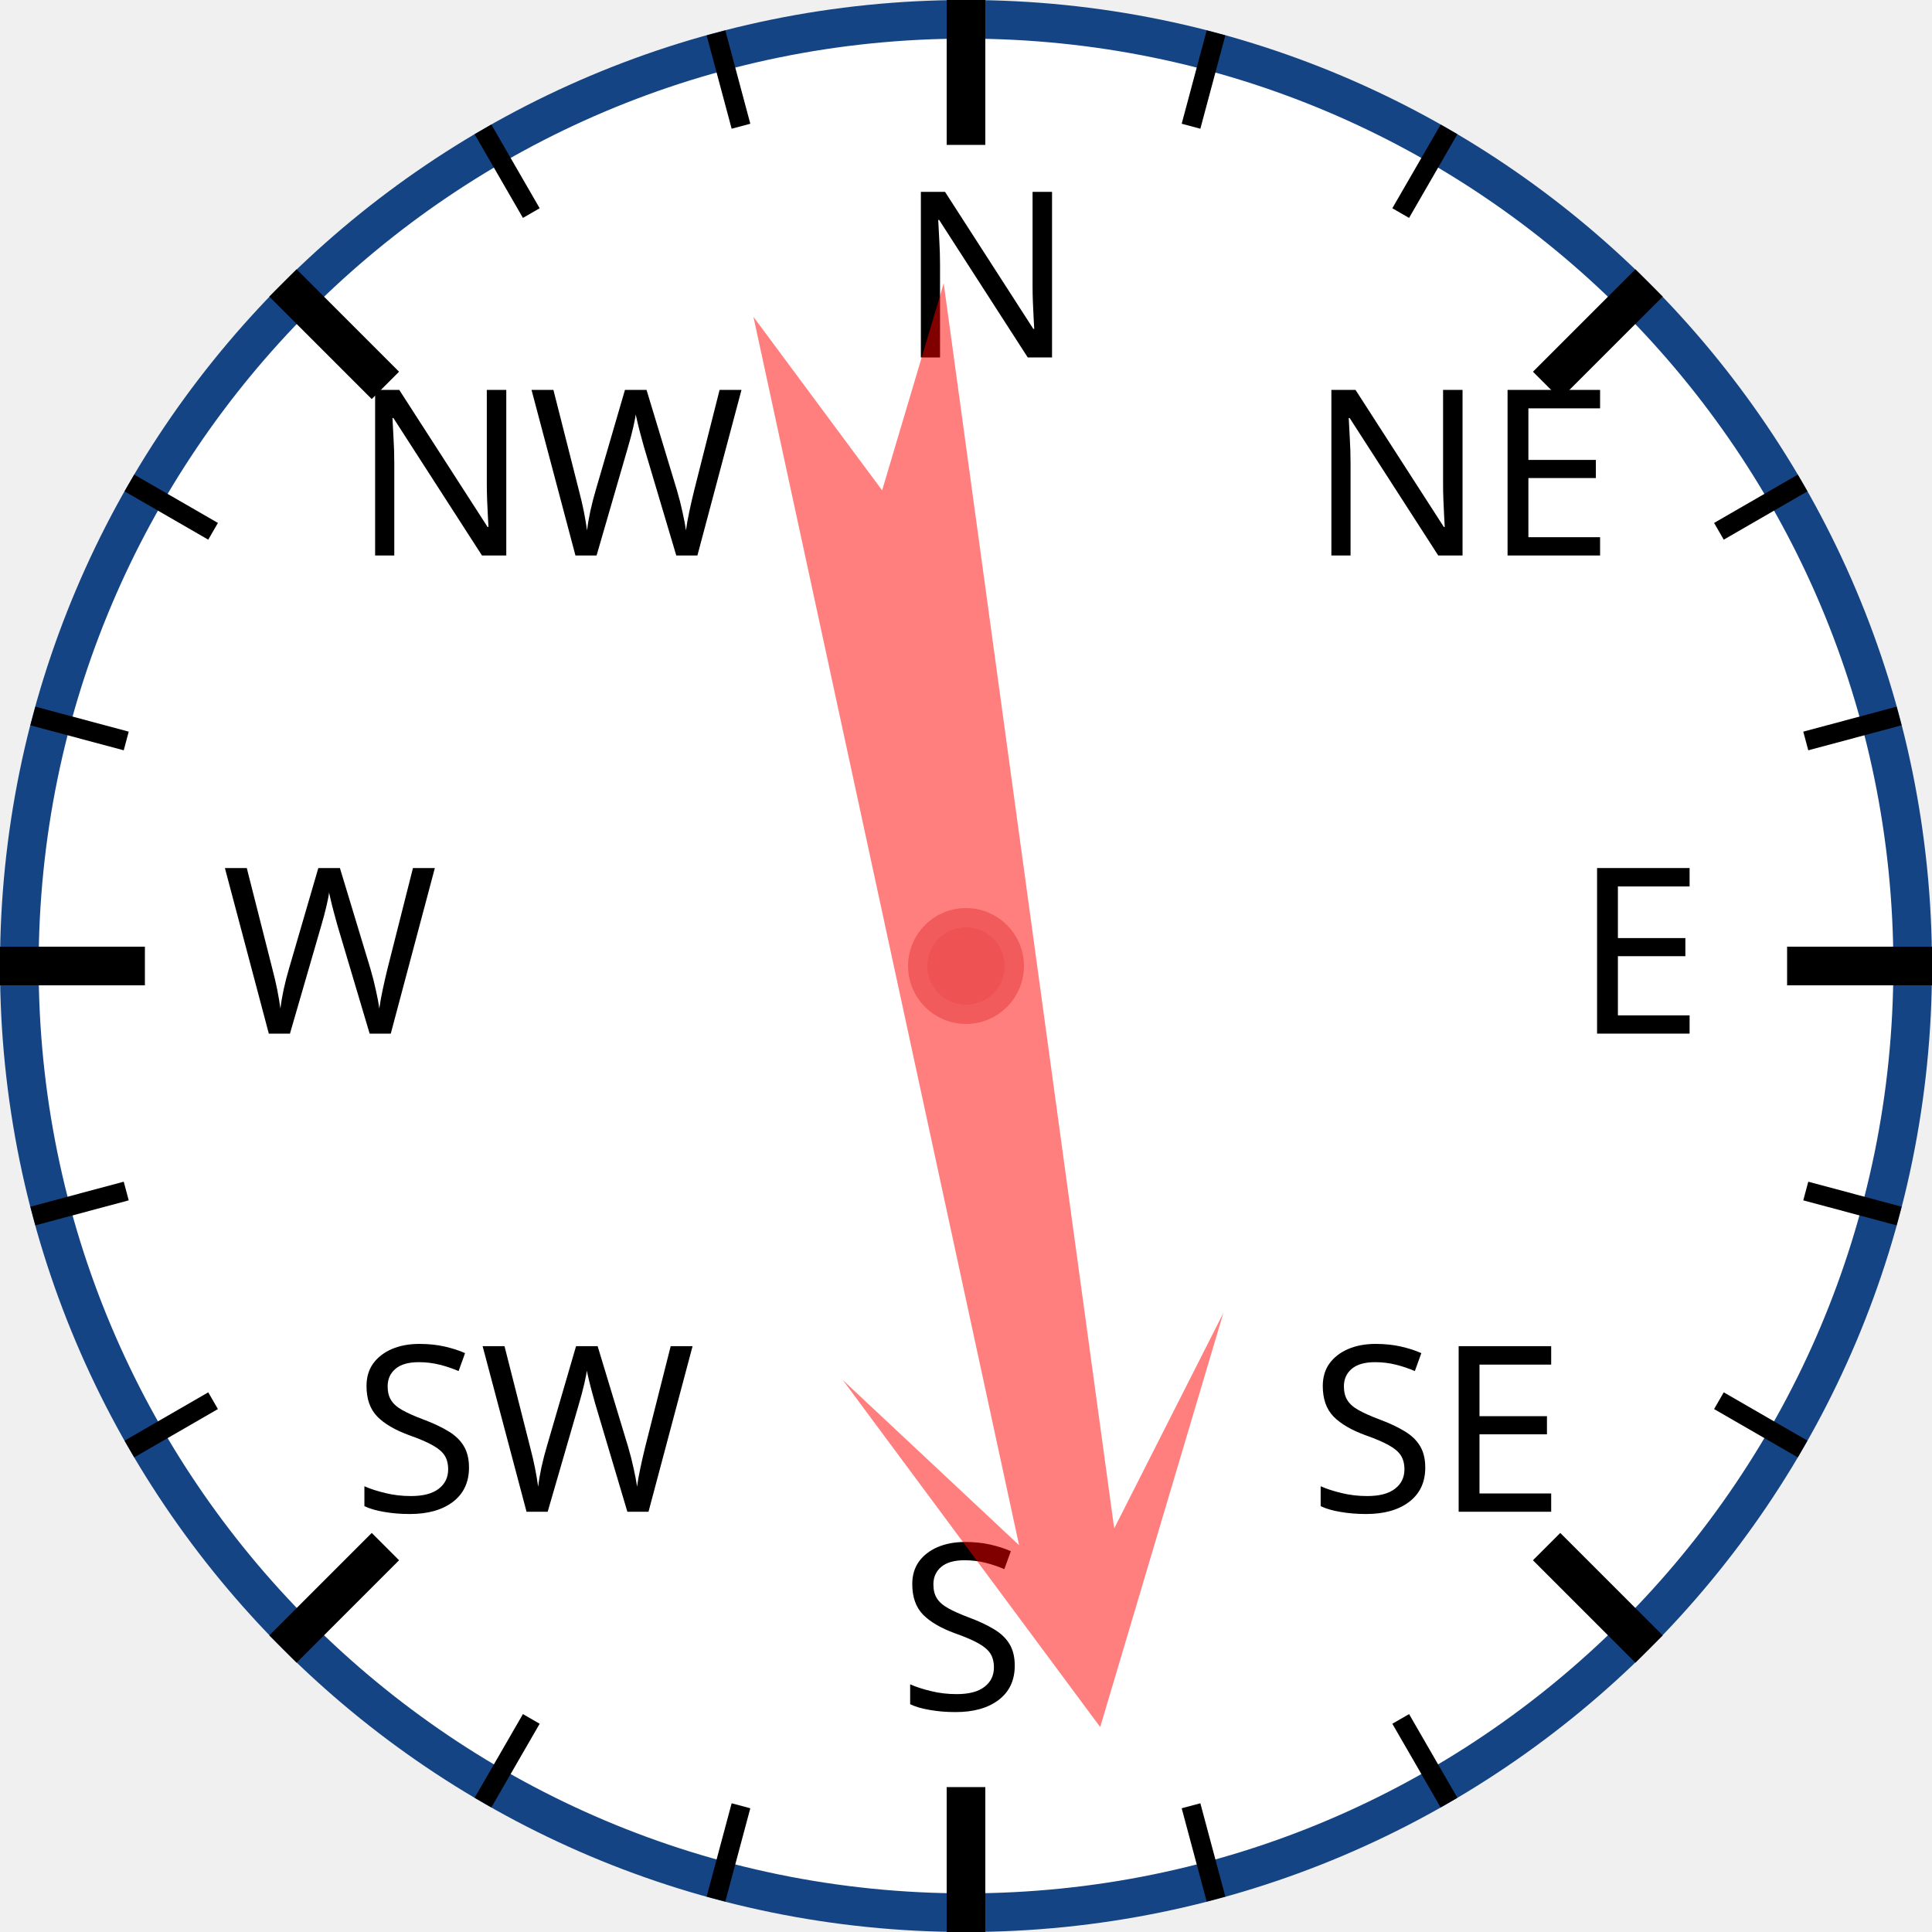
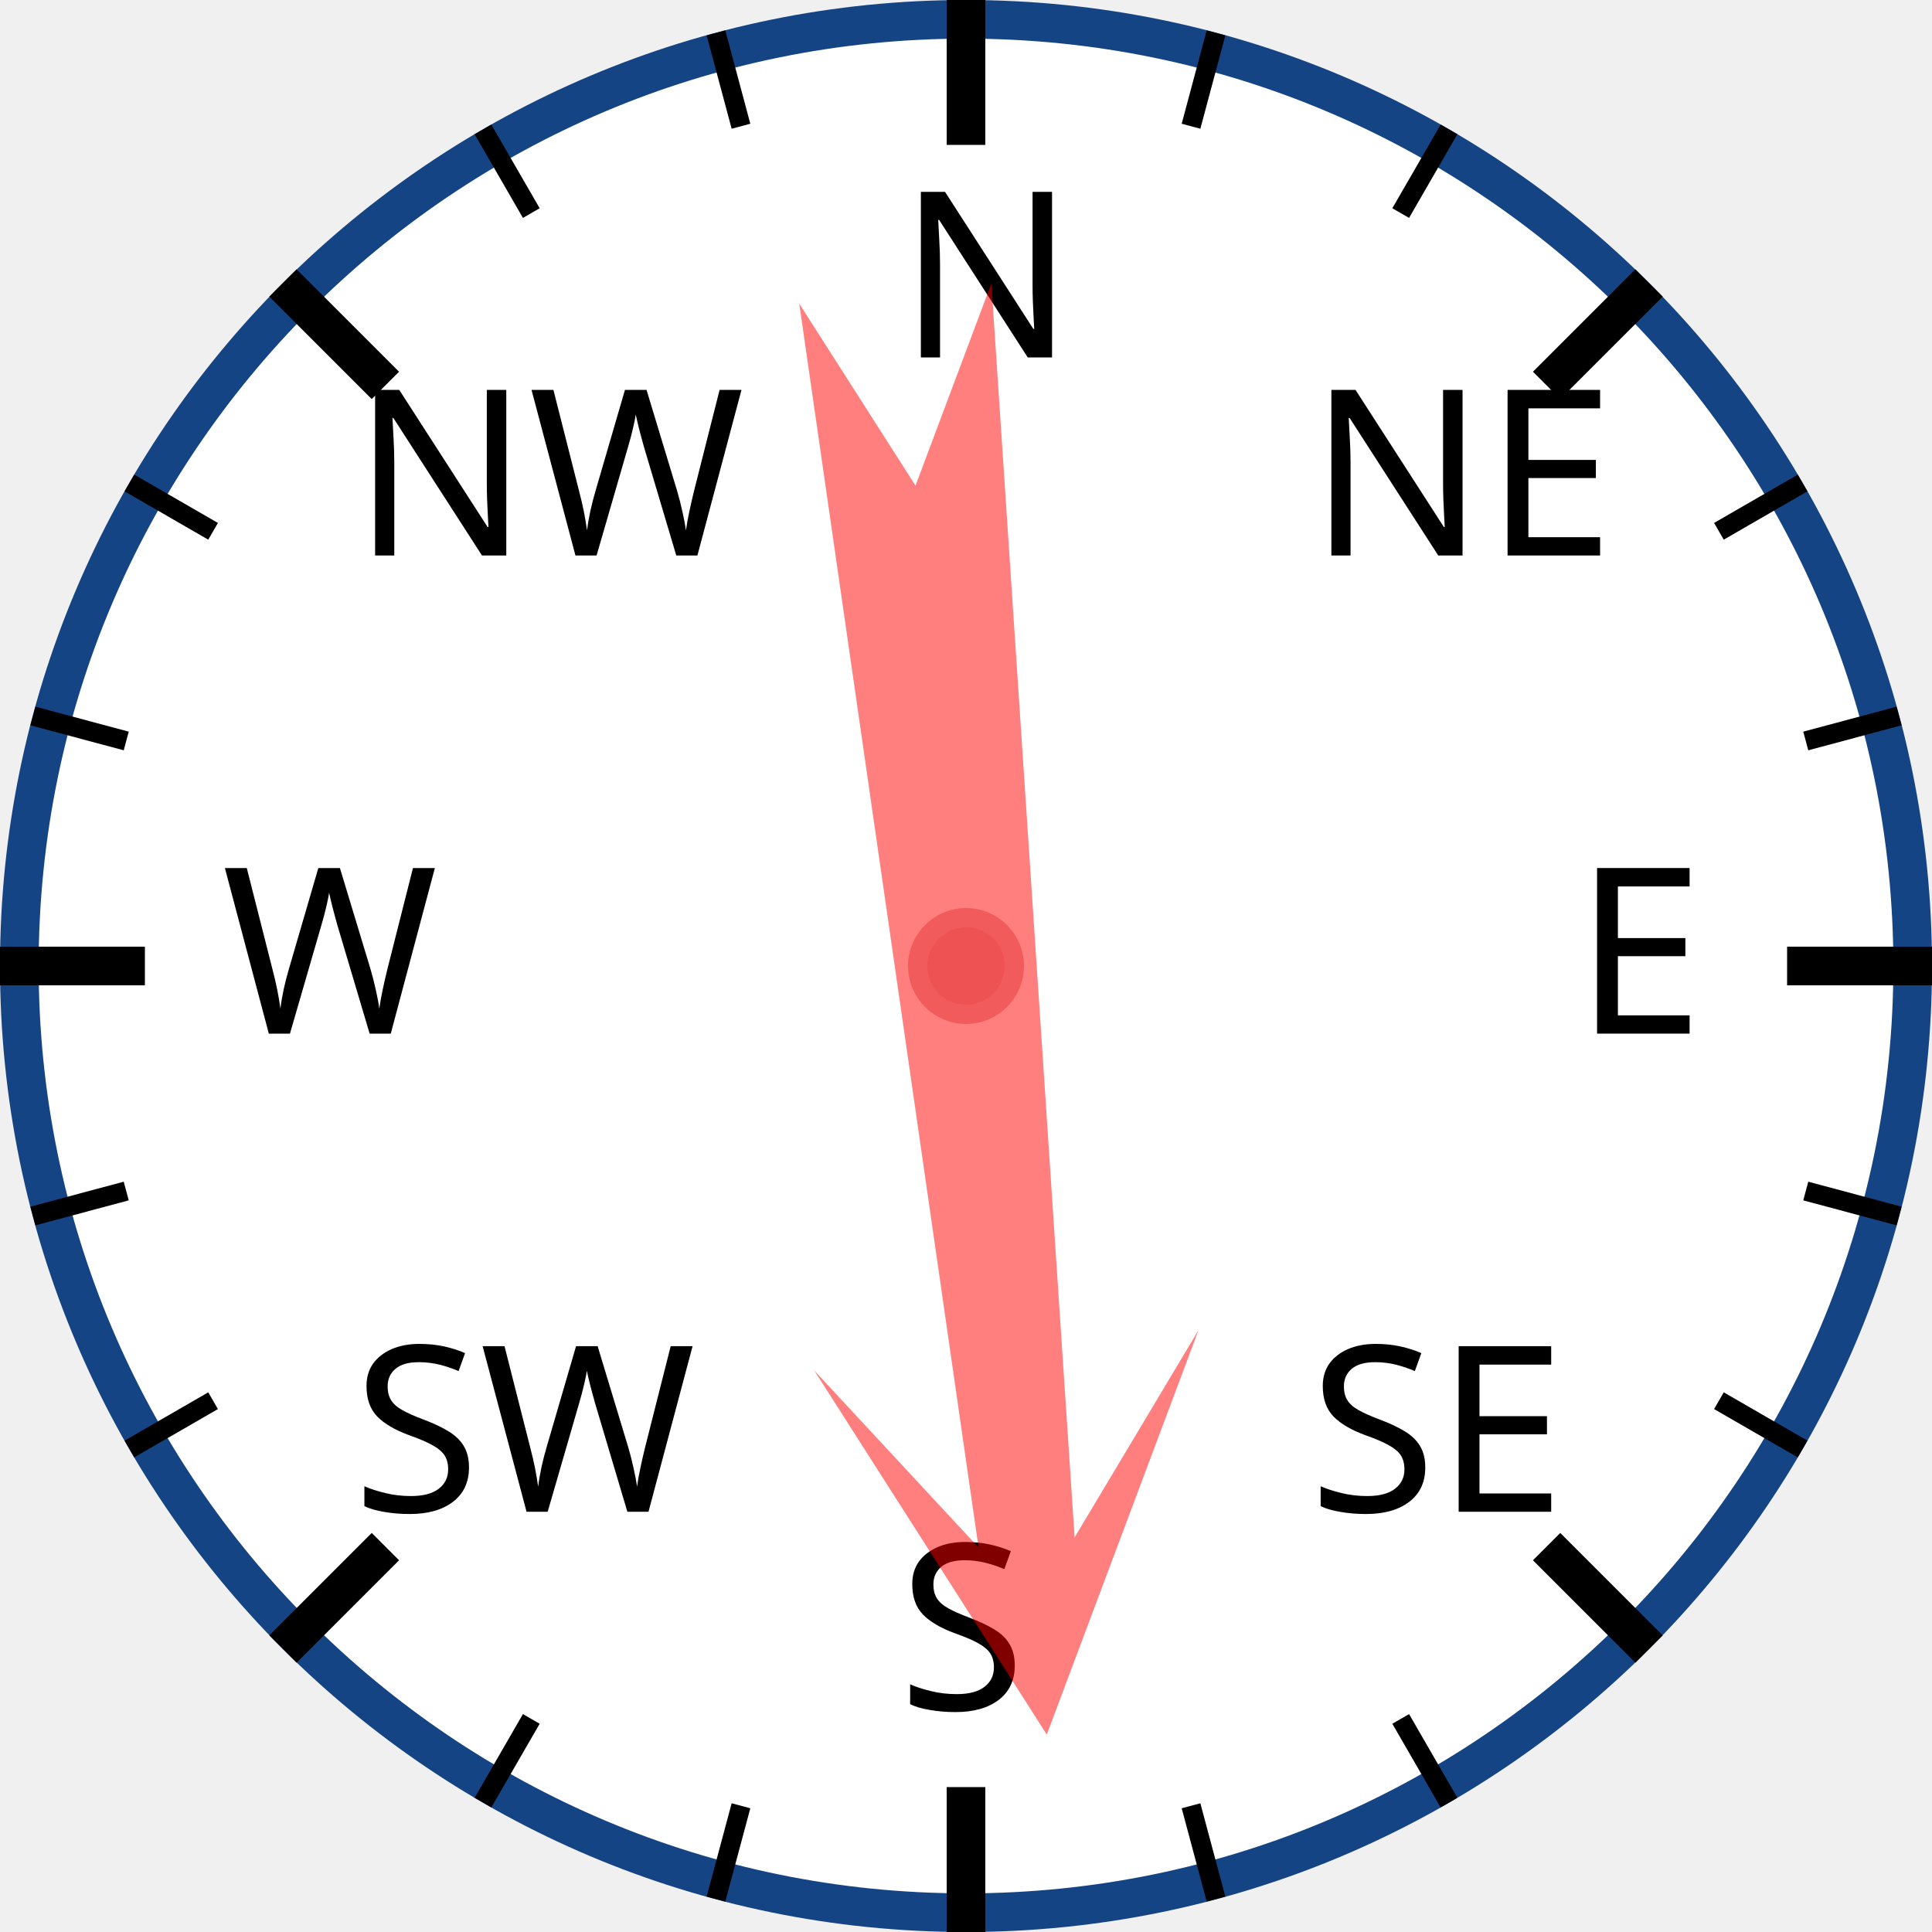
<svg xmlns="http://www.w3.org/2000/svg" width="120px" height="120px" viewBox="0 0 200 200">
  <circle cx="100" cy="100" r="98" style="fill: white; stroke: #154485; stroke-width: 4;" />
  <text x="93.0" y="37.0" style="font-family: sans-serif; font-size: 18pt;">N</text>
  <line x1="100.0" y1="0.0" x2="100.0" y2="15.0" style="stroke: black; stroke-width: 4;" />
  <line x1="74.118" y1="3.407" x2="76.706" y2="13.067" style="stroke: black; stroke-width: 2;" />
  <line x1="50" y1="13.397" x2="55" y2="22.058" style="stroke: black; stroke-width: 2;" />
  <text x="36.503" y="57.503" style="font-family: sans-serif; font-size: 18pt;">NW</text>
  <line x1="29.289" y1="29.289" x2="39.896" y2="39.896" style="stroke: black; stroke-width: 4;" />
  <line x1="13.397" y1="50" x2="22.058" y2="55" style="stroke: black; stroke-width: 2;" />
  <line x1="3.407" y1="74.118" x2="13.067" y2="76.706" style="stroke: black; stroke-width: 2;" />
  <text x="23.0" y="107.0" style="font-family: sans-serif; font-size: 18pt;">W</text>
  <line x1="0.0" y1="100.0" x2="15.0" y2="100.0" style="stroke: black; stroke-width: 4;" />
  <line x1="3.407" y1="125.882" x2="13.067" y2="123.294" style="stroke: black; stroke-width: 2;" />
  <line x1="13.397" y1="150" x2="22.058" y2="145" style="stroke: black; stroke-width: 2;" />
  <text x="36.503" y="156.497" style="font-family: sans-serif; font-size: 18pt;">SW</text>
  <line x1="29.289" y1="170.711" x2="39.896" y2="160.104" style="stroke: black; stroke-width: 4;" />
  <line x1="50" y1="186.603" x2="55" y2="177.942" style="stroke: black; stroke-width: 2;" />
  <line x1="74.118" y1="196.593" x2="76.706" y2="186.933" style="stroke: black; stroke-width: 2;" />
  <text x="93" y="177.0" style="font-family: sans-serif; font-size: 18pt;">S</text>
  <line x1="100" y1="200.0" x2="100" y2="185.0" style="stroke: black; stroke-width: 4;" />
  <line x1="125.882" y1="196.593" x2="123.294" y2="186.933" style="stroke: black; stroke-width: 2;" />
  <line x1="150.0" y1="186.603" x2="145.0" y2="177.942" style="stroke: black; stroke-width: 2;" />
  <text x="135.497" y="156.497" style="font-family: sans-serif; font-size: 18pt;">SE</text>
  <line x1="170.711" y1="170.711" x2="160.104" y2="160.104" style="stroke: black; stroke-width: 4;" />
  <line x1="186.603" y1="150" x2="177.942" y2="145" style="stroke: black; stroke-width: 2;" />
  <line x1="196.593" y1="125.882" x2="186.933" y2="123.294" style="stroke: black; stroke-width: 2;" />
  <text x="163.0" y="107" style="font-family: sans-serif; font-size: 18pt;">E</text>
  <line x1="200.0" y1="100" x2="185.0" y2="100" style="stroke: black; stroke-width: 4;" />
  <line x1="196.593" y1="74.118" x2="186.933" y2="76.706" style="stroke: black; stroke-width: 2;" />
  <line x1="186.603" y1="50" x2="177.942" y2="55" style="stroke: black; stroke-width: 2;" />
  <text x="135.497" y="57.503" style="font-family: sans-serif; font-size: 18pt;">NE</text>
  <line x1="170.711" y1="29.289" x2="160.104" y2="39.896" style="stroke: black; stroke-width: 4;" />
  <line x1="150" y1="13.397" x2="145" y2="22.058" style="stroke: black; stroke-width: 2;" />
  <line x1="125.882" y1="3.407" x2="123.294" y2="13.067" style="stroke: black; stroke-width: 2;" />
-   <polygon points="100 20 120 60 105 40 110 170 100 150 90 170 95 40 80 60" style="fill: red; fill-opacity: 0.5;" transform="rotate(170,100,100)" />
+   <polygon points="100 20 120 60 105 40 110 170 100 150 90 170 95 40 80 60" style="fill: red; fill-opacity: 0.5;" transform="rotate(174,100,100)" />
  <circle cx="100" cy="100" r="5" style="fill: #EE5252; stroke: #F25B5B; stroke-width: 2;" />
</svg>
